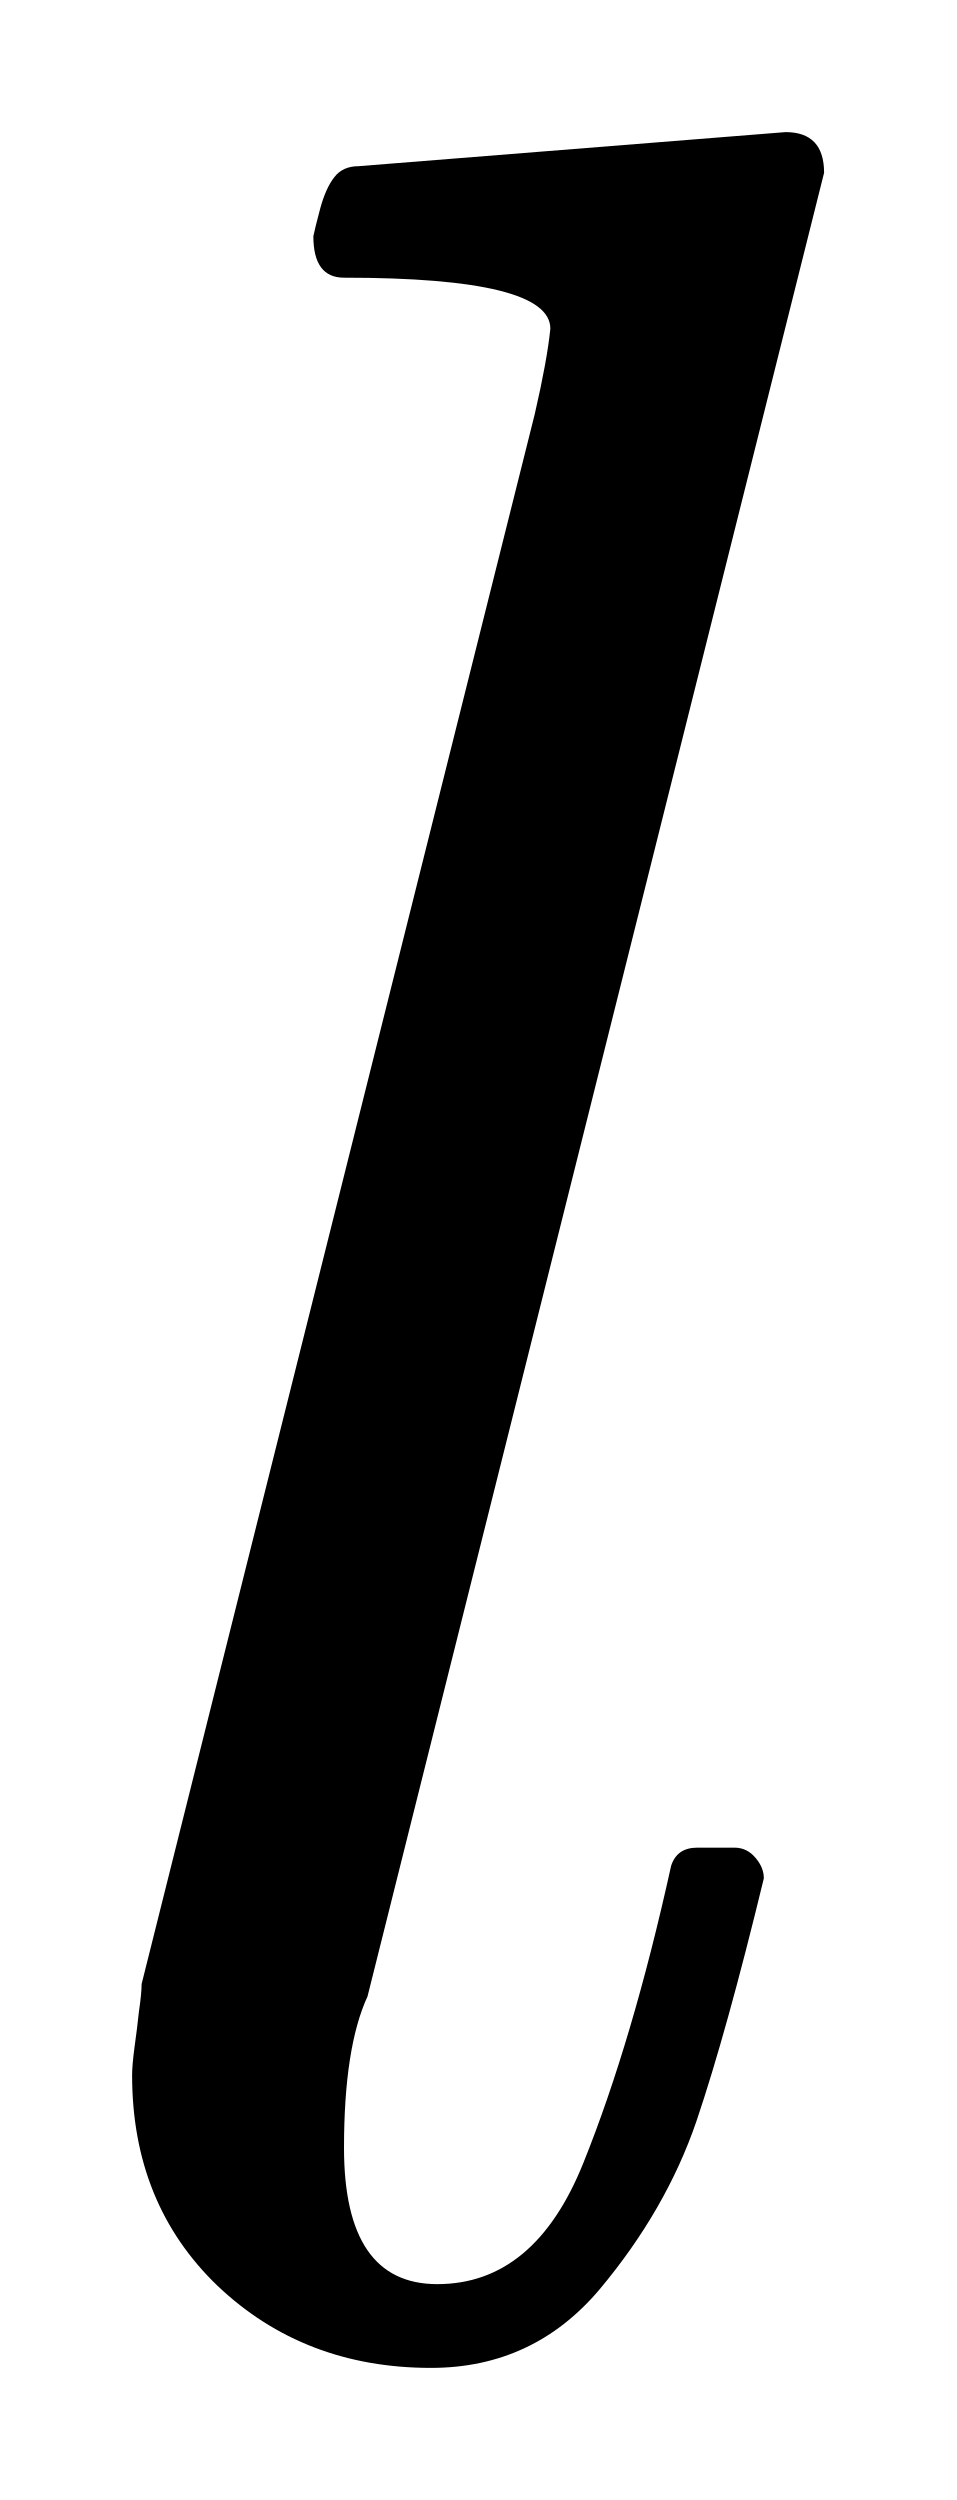
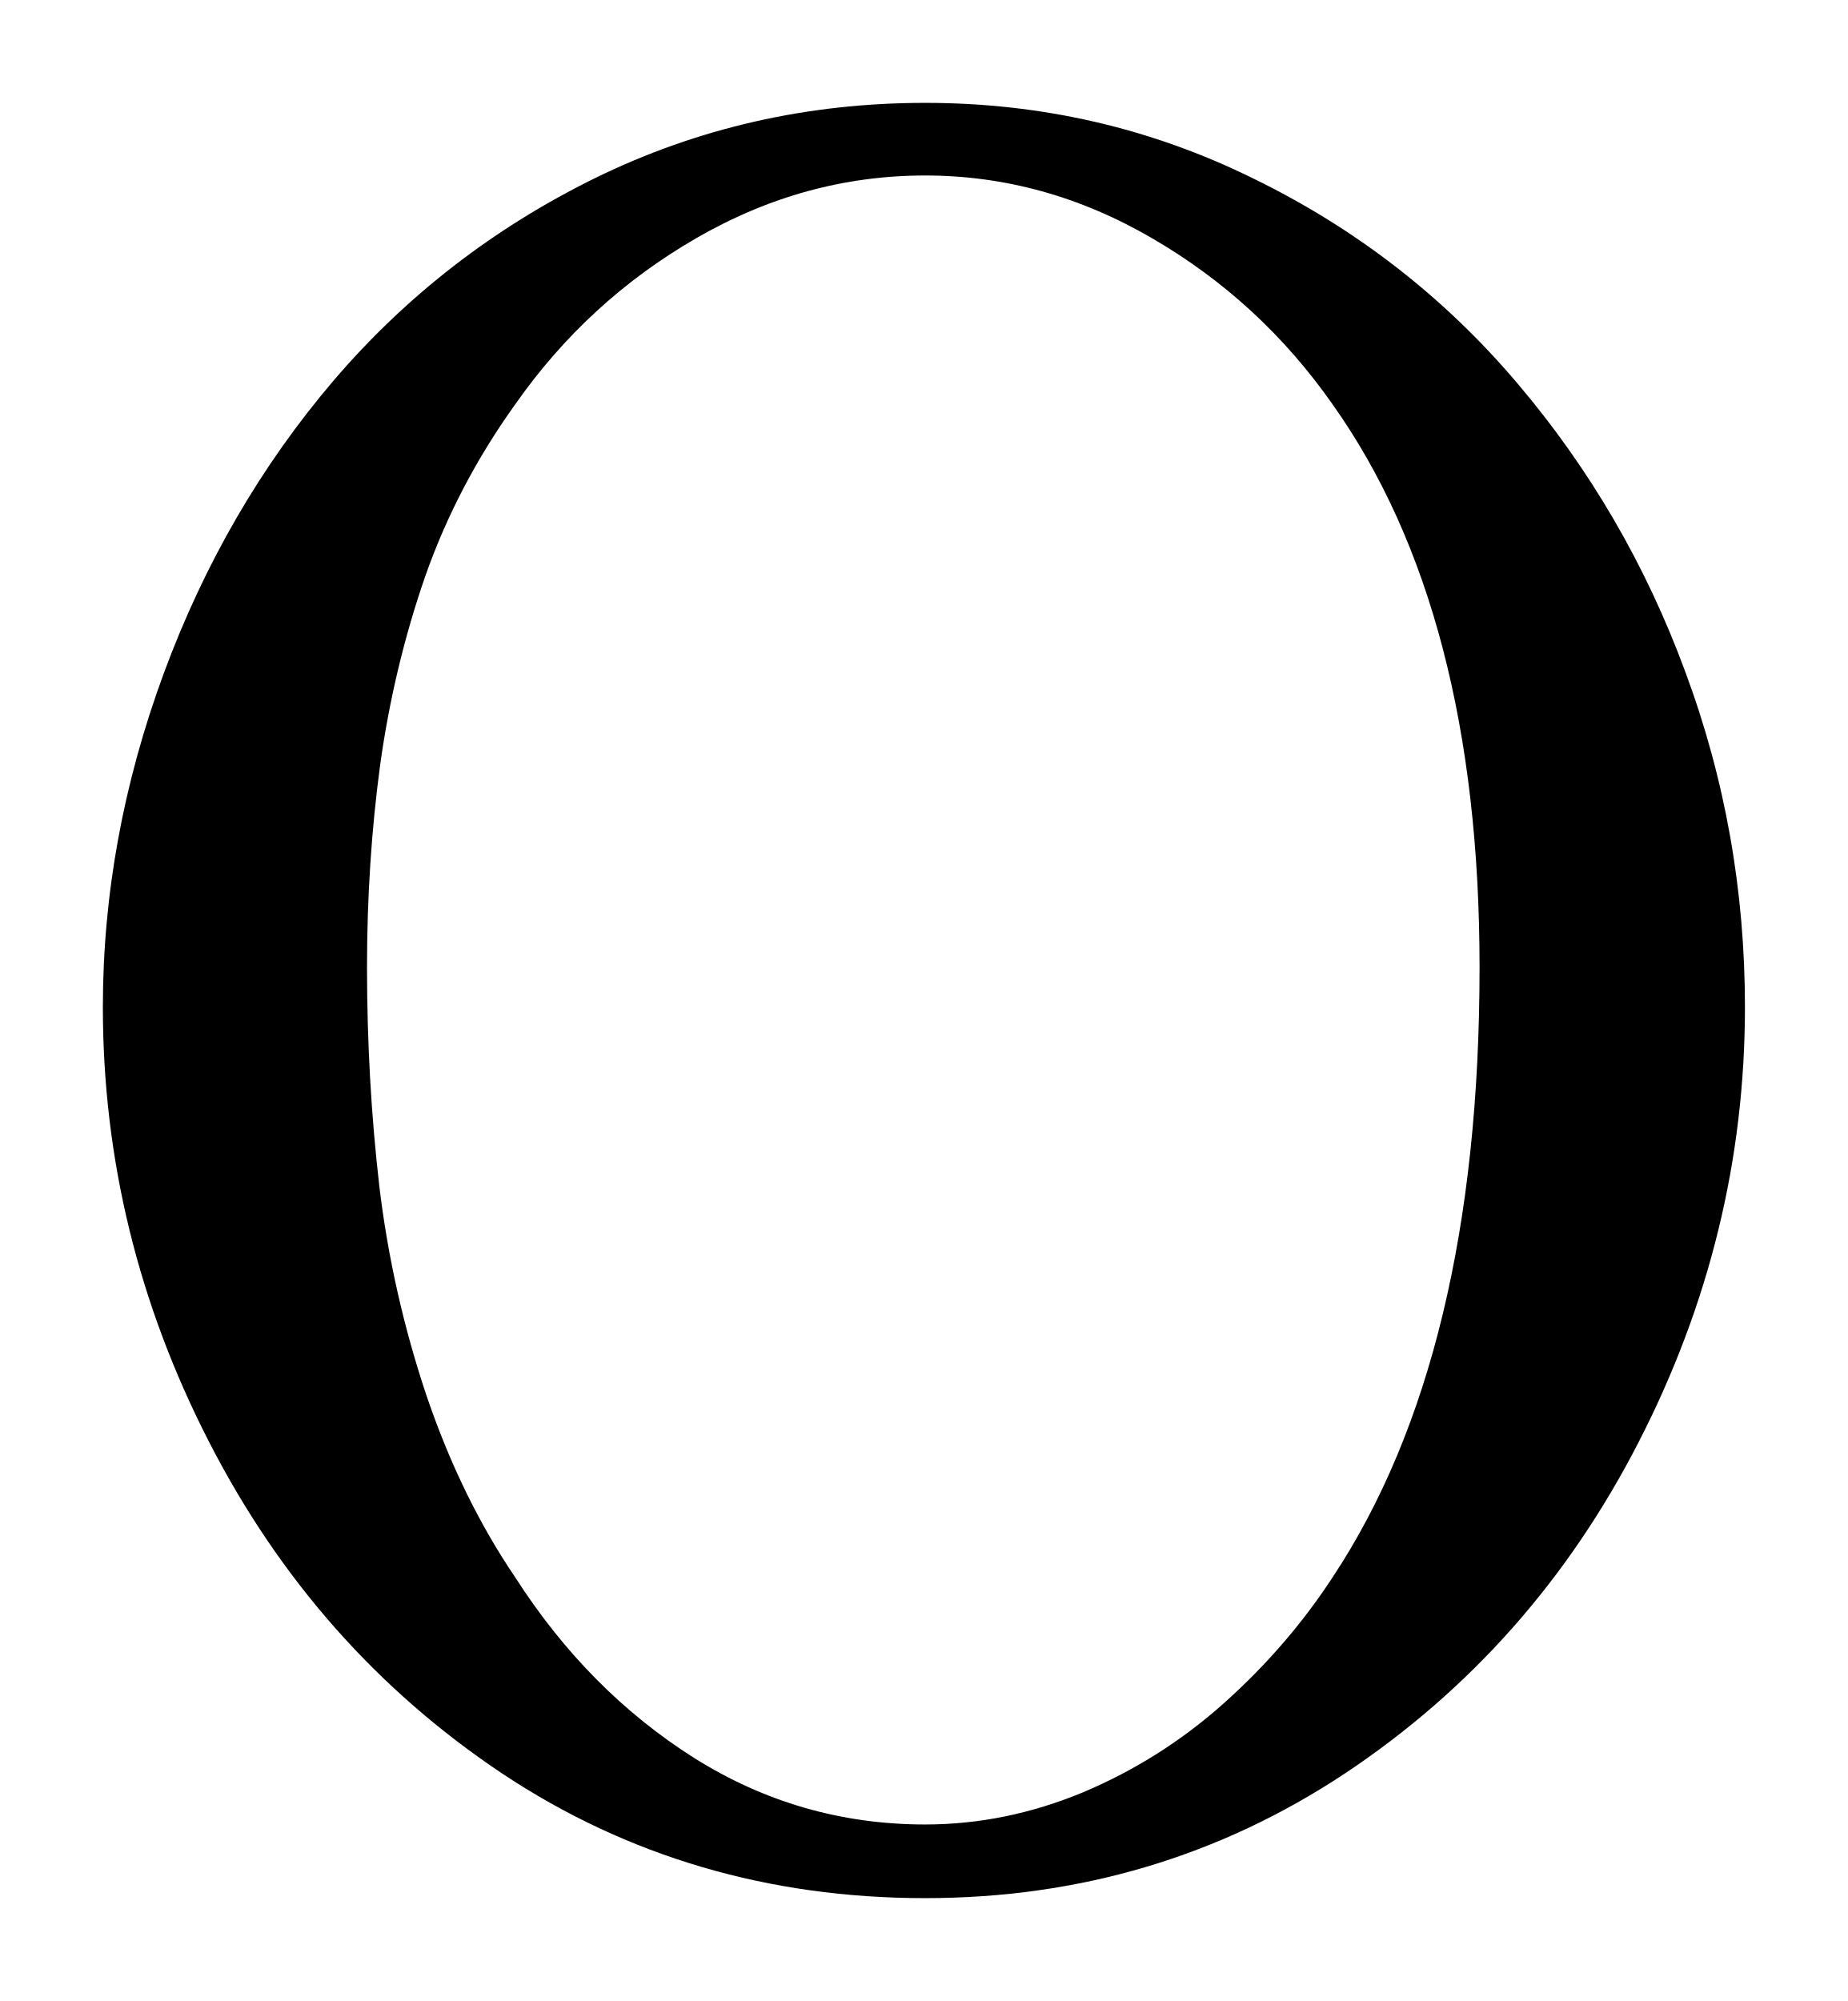
- <svg xmlns="http://www.w3.org/2000/svg" width="3.619pt" height="9.462pt" viewBox="0 0 3.619 9.462" version="1.1">
+ <svg xmlns="http://www.w3.org/2000/svg" width="8.982pt" height="9.726pt" viewBox="0 0 8.982 9.726" version="1.1">
  <defs>
    <style type="text/css">*{stroke-linejoin: round; stroke-linecap: butt}</style>
  </defs>
  <g id="figure_1">
    <g id="patch_1">
-       <path d="M 0 9.462  L 3.619 9.462  L 3.619 0  L 0 0  L 0 9.462  z " style="fill: none; opacity: 0" />
+       <path d="M 0 9.726  L 8.982 9.726  L 8.982 0  L 0 0  L 0 9.726  z " style="fill: none; opacity: 0" />
    </g>
    <g id="axes_1">
      <g id="patch_2">
-         <path d="M 0.5 7.854  Q 0.5 7.818 0.509 7.749  Q 0.519 7.678 0.526 7.612  Q 0.536 7.544 0.536 7.509  L 2.024 1.567  Q 2.071 1.363 2.083 1.244  Q 2.083 1.051 1.302 1.051  Q 1.186 1.051 1.186 0.894  Q 1.192 0.864 1.212 0.789  Q 1.233 0.712 1.265 0.671  Q 1.297 0.629 1.357 0.629  L 2.973 0.5  Q 3.119 0.5 3.119 0.654  L 1.391 7.556  Q 1.302 7.749 1.302 8.129  Q 1.302 8.645 1.655 8.645  Q 2.024 8.645 2.208 8.186  Q 2.394 7.724 2.54 7.062  Q 2.562 6.993 2.639 6.993  L 2.78 6.993  Q 2.827 6.993 2.859 7.031  Q 2.891 7.068 2.891 7.109  Q 2.75 7.691 2.636 8.028  Q 2.521 8.364 2.27 8.664  Q 2.019 8.962 1.631 8.962  Q 1.151 8.962 0.824 8.652  Q 0.5 8.341 0.5 7.854  z " clip-path="url(#p1c663f9b28)" />
+         <path d="M 4.497 9.226  Q 3.354 9.226 2.442 8.621  Q 1.531 8.013 1.016 7.008  Q 0.5 6.003 0.5 4.895  Q 0.5 4.076 0.796 3.273  Q 1.093 2.469 1.623 1.848  Q 2.154 1.228 2.896 0.864  Q 3.641 0.5 4.497 0.5  Q 5.347 0.5 6.093 0.868  Q 6.841 1.233 7.374 1.861  Q 7.906 2.487 8.193 3.268  Q 8.482 4.046 8.482 4.895  Q 8.482 6.003 7.966 7.008  Q 7.451 8.013 6.536 8.621  Q 5.622 9.226 4.497 9.226  z M 2.504 7.666  Q 2.857 8.217 3.373 8.544  Q 3.888 8.868 4.497 8.868  Q 4.889 8.868 5.266 8.711  Q 5.645 8.551 5.952 8.276  Q 6.26 8 6.478 7.666  Q 7.192 6.588 7.192 4.702  Q 7.192 2.973 6.478 1.966  Q 6.125 1.462 5.6 1.158  Q 5.077 0.853 4.497 0.853  Q 3.911 0.853 3.384 1.158  Q 2.857 1.462 2.504 1.966  Q 2.223 2.358 2.067 2.801  Q 1.914 3.243 1.848 3.717  Q 1.784 4.192 1.784 4.702  Q 1.784 5.247 1.844 5.767  Q 1.906 6.284 2.073 6.783  Q 2.242 7.28 2.504 7.666  z " clip-path="url(#p2cb3d939d5)" />
      </g>
    </g>
  </g>
  <defs>
-     <clipPath id="p1c663f9b28">
-       <rect x="0" y="0" width="3.619" height="9.462" />
+     <clipPath id="p2cb3d939d5">
+       <rect x="0" y="0" width="8.982" height="9.726" />
    </clipPath>
  </defs>
</svg>
